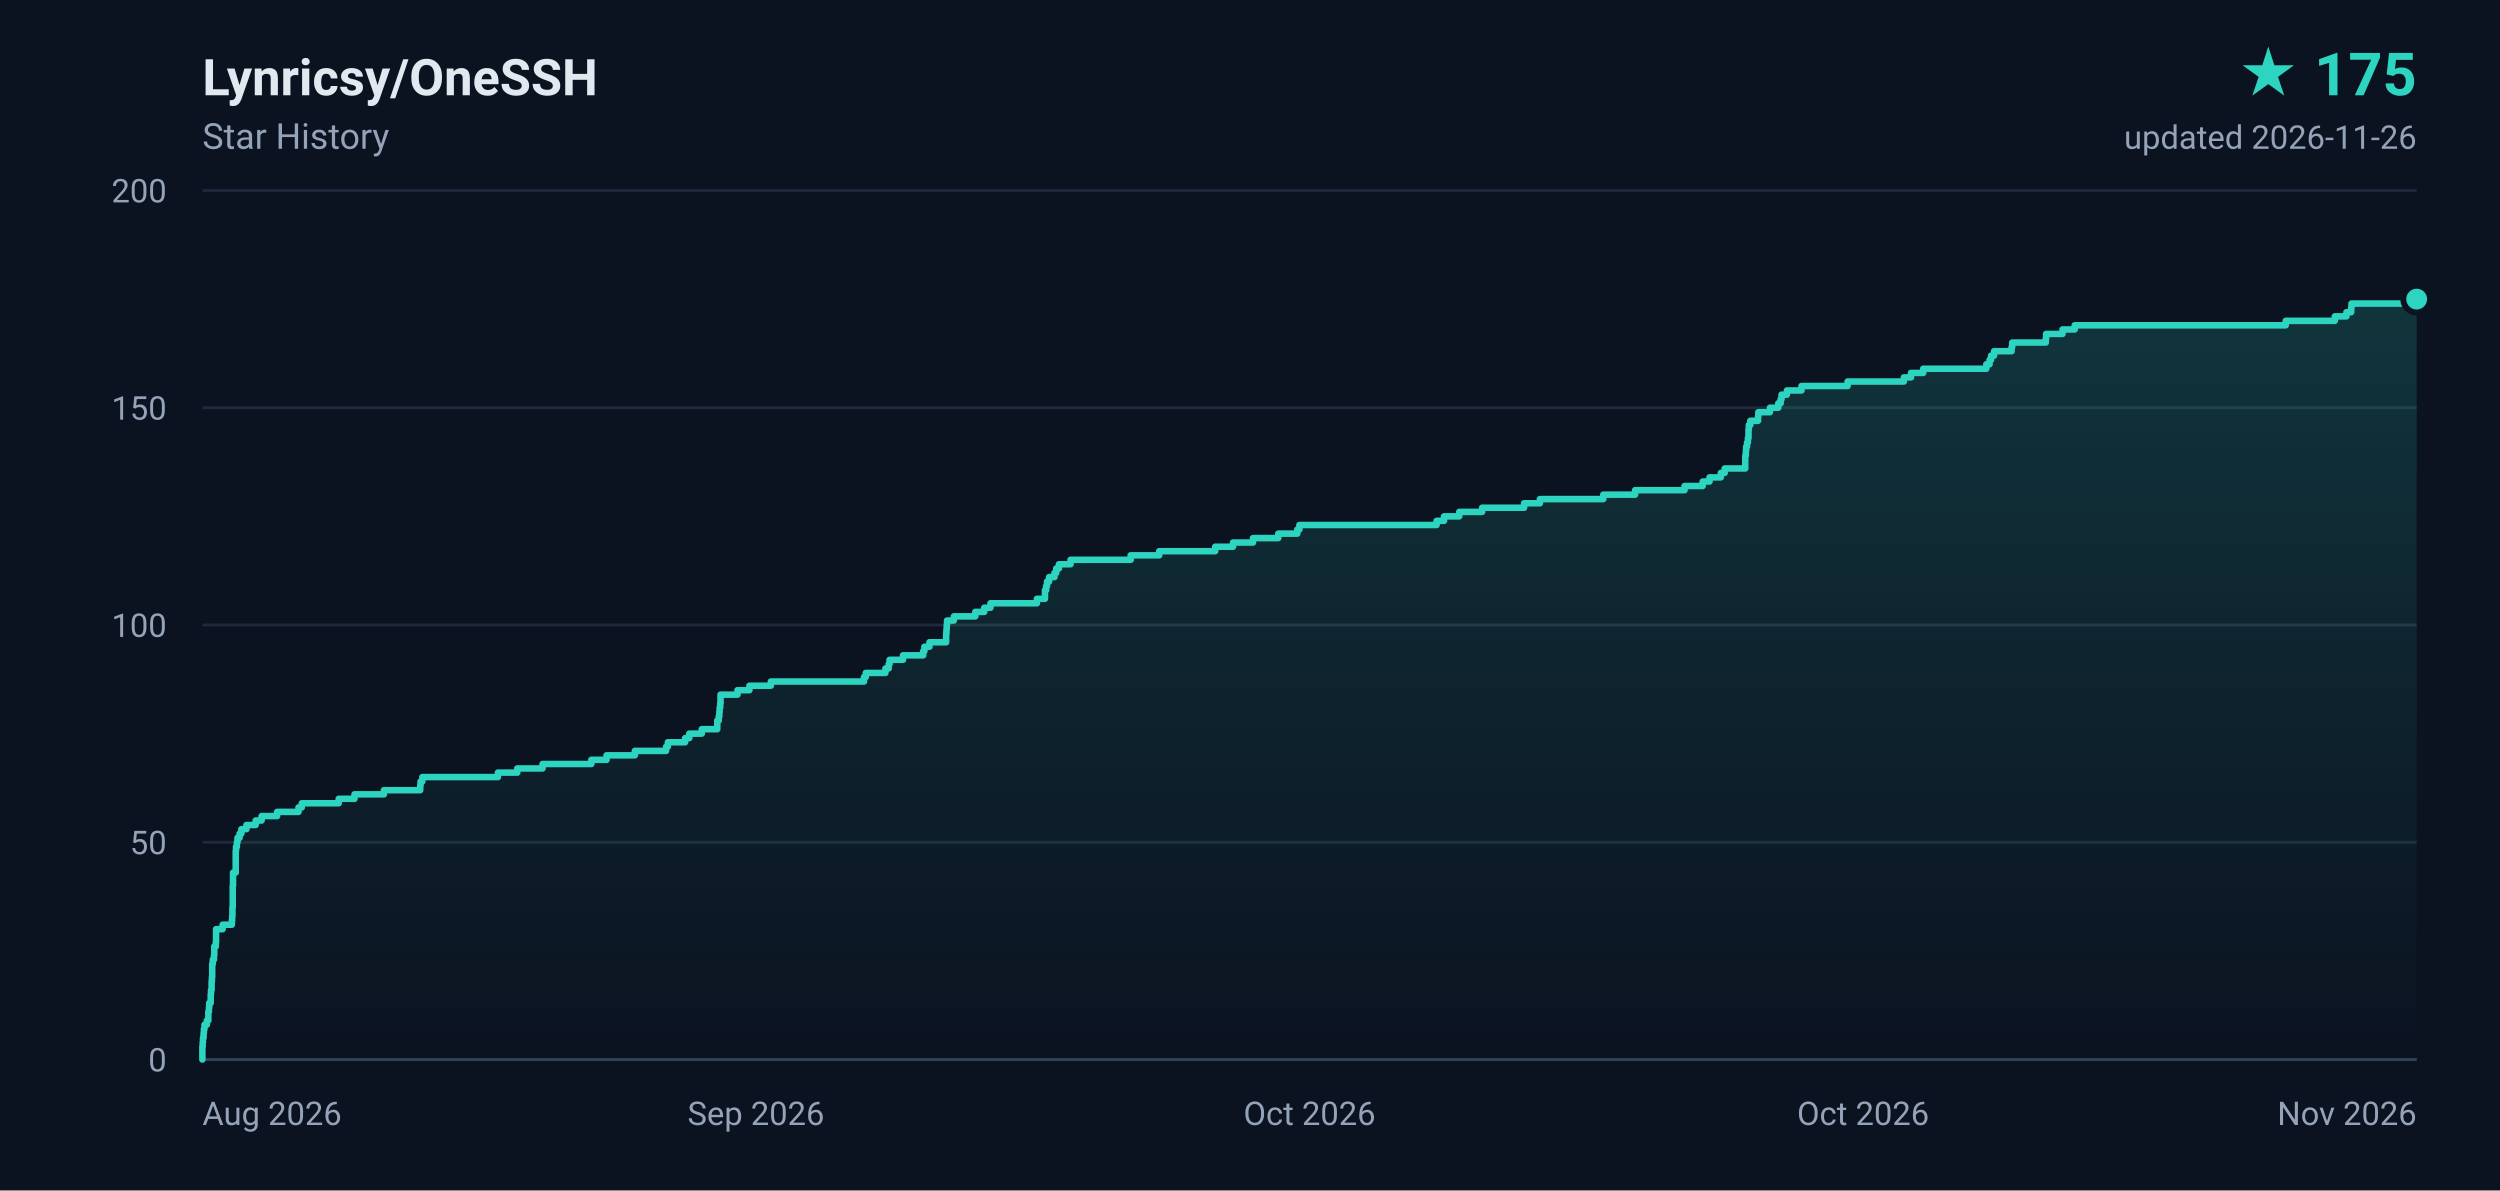
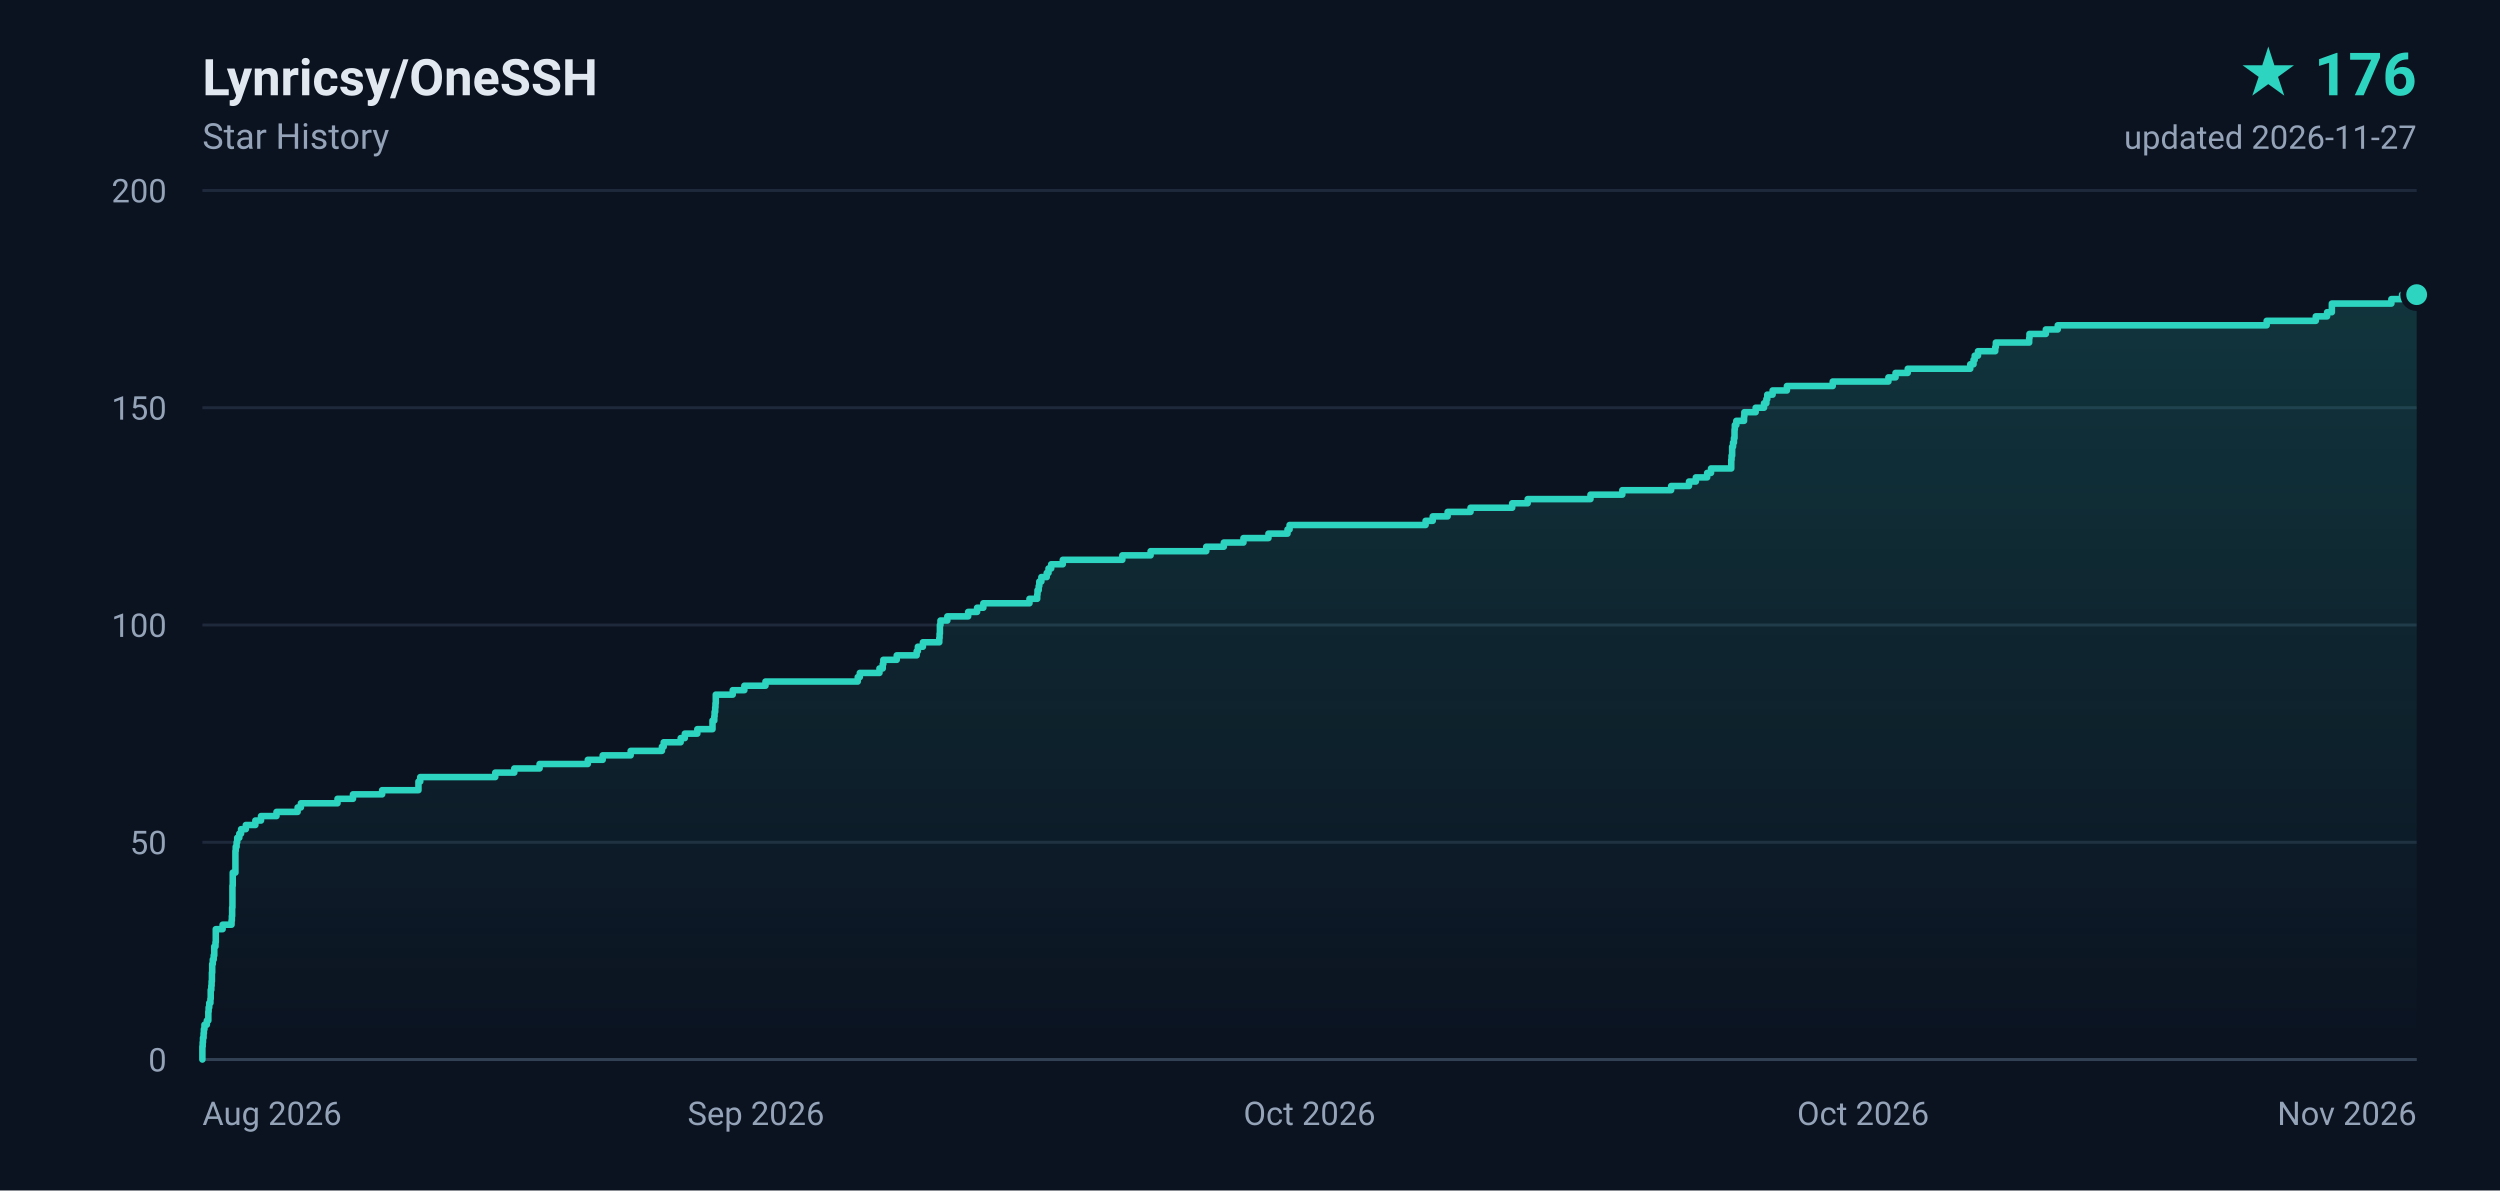
- <svg xmlns="http://www.w3.org/2000/svg" width="840" height="400" viewBox="0 0 840 400" role="img" aria-label="Lynricsy/OneSSH star history, 175 stars">
+ <svg xmlns="http://www.w3.org/2000/svg" width="840" height="400" viewBox="0 0 840 400" role="img" aria-label="Lynricsy/OneSSH star history, 176 stars">
  <defs>
    <linearGradient id="area" x1="0" y1="0" x2="0" y2="1">
      <stop offset="0%" stop-color="#2dd4bf" stop-opacity="0.18" />
      <stop offset="100%" stop-color="#2dd4bf" stop-opacity="0" />
    </linearGradient>
  </defs>
  <rect width="840" height="400" fill="#0b1220" />
  <g font-family="ui-sans-serif,-apple-system,BlinkMacSystemFont,'Segoe UI',Roboto,'Helvetica Neue',Arial,sans-serif">
    <text x="68" y="32" fill="#e2e8f0" font-size="17" font-weight="600">Lynricsy/OneSSH</text>
    <text x="68" y="50" fill="#94a3b8" font-size="12">Star History</text>
-     <text x="812" y="32" fill="#2dd4bf" font-size="20" font-weight="700" text-anchor="end">★ 175</text>
-     <text x="812" y="50" fill="#94a3b8" font-size="11" text-anchor="end">updated 2026-11-26</text>
+     <text x="812" y="32" fill="#2dd4bf" font-size="20" font-weight="700" text-anchor="end">★ 176</text>
+     <text x="812" y="50" fill="#94a3b8" font-size="11" text-anchor="end">updated 2026-11-27</text>
    <line x1="68" y1="356.0" x2="812" y2="356.0" stroke="#1e293b" stroke-width="1" />
    <text x="56" y="360.0" fill="#94a3b8" font-size="11" text-anchor="end">0</text>
    <line x1="68" y1="283.0" x2="812" y2="283.0" stroke="#1e293b" stroke-width="1" />
    <text x="56" y="287.0" fill="#94a3b8" font-size="11" text-anchor="end">50</text>
    <line x1="68" y1="210.0" x2="812" y2="210.0" stroke="#1e293b" stroke-width="1" />
    <text x="56" y="214.0" fill="#94a3b8" font-size="11" text-anchor="end">100</text>
    <line x1="68" y1="137.0" x2="812" y2="137.0" stroke="#1e293b" stroke-width="1" />
    <text x="56" y="141.0" fill="#94a3b8" font-size="11" text-anchor="end">150</text>
    <line x1="68" y1="64.0" x2="812" y2="64.0" stroke="#1e293b" stroke-width="1" />
    <text x="56" y="68.0" fill="#94a3b8" font-size="11" text-anchor="end">200</text>
    <text x="68.0" y="378.0" fill="#94a3b8" font-size="11" text-anchor="start">Aug 2026</text>
    <text x="254.0" y="378.0" fill="#94a3b8" font-size="11" text-anchor="middle">Sep 2026</text>
    <text x="440.0" y="378.0" fill="#94a3b8" font-size="11" text-anchor="middle">Oct 2026</text>
    <text x="626.0" y="378.0" fill="#94a3b8" font-size="11" text-anchor="middle">Oct 2026</text>
    <text x="812.0" y="378.0" fill="#94a3b8" font-size="11" text-anchor="end">Nov 2026</text>
    <line x1="68" y1="356" x2="812" y2="356" stroke="#334155" stroke-width="1" />
-     <path d="M 68.0 356.0 L 68.0 356.0 L 68.0 354.5 L 68.0 354.5 L 68.0 353.1 L 68.0 353.1 L 68.0 351.6 L 68.1 351.6 L 68.1 350.2 L 68.2 350.2 L 68.2 348.7 L 68.4 348.7 L 68.4 347.2 L 68.5 347.2 L 68.5 345.8 L 68.7 345.8 L 68.7 344.3 L 69.5 344.3 L 69.5 342.9 L 70.0 342.9 L 70.0 341.4 L 70.0 341.4 L 70.0 339.9 L 70.2 339.9 L 70.2 338.5 L 70.3 338.5 L 70.3 337.0 L 70.8 337.0 L 70.8 335.6 L 70.8 335.6 L 70.8 334.1 L 70.9 334.1 L 70.9 332.6 L 71.1 332.6 L 71.1 331.2 L 71.1 331.2 L 71.1 329.7 L 71.2 329.7 L 71.2 328.3 L 71.3 328.3 L 71.3 326.8 L 71.3 326.8 L 71.3 325.3 L 71.3 325.3 L 71.3 323.9 L 71.5 323.9 L 71.5 322.4 L 71.9 322.4 L 71.9 321.0 L 72.0 321.0 L 72.0 319.5 L 72.0 319.5 L 72.0 318.0 L 72.5 318.0 L 72.5 316.6 L 72.6 316.6 L 72.6 315.1 L 72.6 315.1 L 72.6 313.7 L 72.6 313.7 L 72.6 312.2 L 74.8 312.2 L 74.8 310.7 L 77.9 310.7 L 77.9 309.3 L 78.0 309.3 L 78.0 307.8 L 78.1 307.8 L 78.1 306.4 L 78.1 306.4 L 78.1 304.9 L 78.2 304.9 L 78.2 303.4 L 78.2 303.4 L 78.2 302.0 L 78.2 302.0 L 78.2 300.5 L 78.2 300.5 L 78.2 299.1 L 78.2 299.1 L 78.2 297.6 L 78.3 297.6 L 78.3 296.1 L 78.3 296.1 L 78.3 294.7 L 78.3 294.7 L 78.3 293.2 L 79.2 293.2 L 79.2 291.8 L 79.2 291.8 L 79.2 290.3 L 79.2 290.3 L 79.2 288.8 L 79.2 288.8 L 79.2 287.4 L 79.2 287.4 L 79.2 285.9 L 79.3 285.9 L 79.3 284.5 L 79.6 284.5 L 79.6 283.0 L 79.8 283.0 L 79.8 281.5 L 80.5 281.5 L 80.5 280.1 L 81.1 280.1 L 81.1 278.6 L 82.8 278.6 L 82.8 277.2 L 85.9 277.2 L 85.9 275.7 L 87.9 275.7 L 87.9 274.2 L 93.1 274.2 L 93.1 272.8 L 100.3 272.8 L 100.3 271.3 L 101.4 271.3 L 101.4 269.9 L 113.8 269.9 L 113.8 268.4 L 119.1 268.4 L 119.1 266.9 L 129.0 266.9 L 129.0 265.5 L 141.2 265.5 L 141.2 264.0 L 141.3 264.0 L 141.3 262.6 L 141.9 262.6 L 141.9 261.1 L 167.3 261.1 L 167.3 259.6 L 173.8 259.6 L 173.8 258.2 L 182.3 258.2 L 182.3 256.7 L 198.7 256.7 L 198.7 255.3 L 203.8 255.3 L 203.8 253.8 L 213.3 253.8 L 213.3 252.3 L 223.8 252.3 L 223.8 250.9 L 224.4 250.9 L 224.4 249.4 L 230.2 249.4 L 230.2 248.0 L 231.6 248.0 L 231.6 246.5 L 235.8 246.5 L 235.8 245.0 L 241.0 245.0 L 241.0 243.6 L 241.0 243.6 L 241.0 242.1 L 241.5 242.1 L 241.5 240.7 L 241.7 240.7 L 241.7 239.2 L 241.8 239.2 L 241.8 237.7 L 242.0 237.7 L 242.0 236.3 L 242.1 236.3 L 242.1 234.8 L 242.1 234.8 L 242.1 233.4 L 247.8 233.4 L 247.8 231.9 L 251.8 231.9 L 251.8 230.4 L 259.0 230.4 L 259.0 229.0 L 290.3 229.0 L 290.3 227.5 L 290.9 227.5 L 290.9 226.1 L 297.5 226.1 L 297.5 224.6 L 298.6 224.6 L 298.6 223.1 L 298.9 223.1 L 298.9 221.7 L 303.4 221.7 L 303.4 220.2 L 310.2 220.2 L 310.2 218.8 L 310.6 218.8 L 310.6 217.3 L 312.3 217.3 L 312.3 215.8 L 317.9 215.8 L 317.9 214.4 L 317.9 214.4 L 317.9 212.9 L 318.0 212.9 L 318.0 211.5 L 318.1 211.5 L 318.1 210.0 L 318.2 210.0 L 318.2 208.5 L 320.5 208.5 L 320.5 207.1 L 327.7 207.1 L 327.7 205.6 L 330.7 205.6 L 330.7 204.2 L 332.8 204.2 L 332.8 202.7 L 348.4 202.7 L 348.4 201.2 L 351.1 201.2 L 351.1 199.8 L 351.1 199.8 L 351.1 198.3 L 351.5 198.3 L 351.5 196.9 L 351.8 196.9 L 351.8 195.4 L 352.5 195.4 L 352.5 193.9 L 354.3 193.9 L 354.3 192.5 L 354.9 192.5 L 354.9 191.0 L 355.8 191.0 L 355.8 189.6 L 359.7 189.6 L 359.7 188.1 L 379.9 188.1 L 379.9 186.6 L 389.5 186.6 L 389.5 185.2 L 408.3 185.2 L 408.3 183.7 L 414.3 183.7 L 414.3 182.3 L 421.0 182.3 L 421.0 180.8 L 429.5 180.8 L 429.5 179.3 L 435.9 179.3 L 435.9 177.9 L 436.6 177.9 L 436.6 176.4 L 482.7 176.4 L 482.7 175.0 L 485.2 175.0 L 485.2 173.5 L 490.3 173.5 L 490.3 172.0 L 498.0 172.0 L 498.0 170.6 L 512.1 170.6 L 512.1 169.1 L 517.4 169.1 L 517.4 167.7 L 538.7 167.7 L 538.7 166.2 L 549.4 166.2 L 549.4 164.7 L 566.0 164.7 L 566.0 163.3 L 572.1 163.3 L 572.1 161.8 L 574.4 161.8 L 574.4 160.4 L 578.2 160.4 L 578.2 158.9 L 579.5 158.9 L 579.5 157.4 L 586.4 157.4 L 586.4 156.0 L 586.4 156.0 L 586.4 154.5 L 586.4 154.5 L 586.4 153.1 L 586.6 153.1 L 586.6 151.6 L 586.7 151.6 L 586.7 150.1 L 587.0 150.1 L 587.0 148.7 L 587.3 148.7 L 587.3 147.2 L 587.5 147.2 L 587.5 145.8 L 587.5 145.8 L 587.5 144.3 L 587.6 144.3 L 587.6 142.8 L 588.1 142.8 L 588.1 141.4 L 590.7 141.4 L 590.7 139.9 L 590.8 139.9 L 590.8 138.5 L 594.7 138.5 L 594.7 137.0 L 597.5 137.0 L 597.5 135.5 L 598.3 135.5 L 598.3 134.1 L 598.6 134.1 L 598.6 132.6 L 600.4 132.6 L 600.4 131.2 L 605.3 131.2 L 605.3 129.7 L 620.8 129.7 L 620.8 128.2 L 639.7 128.2 L 639.7 126.8 L 642.1 126.8 L 642.1 125.3 L 646.2 125.3 L 646.2 123.9 L 667.4 123.9 L 667.4 122.4 L 668.5 122.4 L 668.5 120.9 L 669.0 120.9 L 669.0 119.5 L 670.0 119.5 L 670.0 118.0 L 675.9 118.0 L 675.9 116.6 L 676.1 116.6 L 676.1 115.1 L 687.4 115.1 L 687.4 113.6 L 687.5 113.6 L 687.5 112.2 L 693.0 112.2 L 693.0 110.7 L 697.1 110.7 L 697.1 109.3 L 768.0 109.3 L 768.0 107.8 L 784.5 107.8 L 784.5 106.3 L 788.4 106.3 L 788.4 104.9 L 790.0 104.9 L 790.0 103.4 L 790.1 103.4 L 790.1 102.0 L 810.2 102.0 L 810.2 100.5 L 812.0 100.5 L 812.0 356.0 L 68.0 356.0 Z" fill="url(#area)" />
-     <path d="M 68.0 356.0 L 68.0 356.0 L 68.0 354.5 L 68.0 354.5 L 68.0 353.1 L 68.0 353.1 L 68.0 351.6 L 68.1 351.6 L 68.1 350.2 L 68.2 350.2 L 68.2 348.7 L 68.4 348.7 L 68.4 347.2 L 68.5 347.2 L 68.5 345.8 L 68.7 345.8 L 68.7 344.3 L 69.5 344.3 L 69.5 342.9 L 70.0 342.9 L 70.0 341.4 L 70.0 341.4 L 70.0 339.9 L 70.2 339.9 L 70.2 338.5 L 70.3 338.5 L 70.3 337.0 L 70.8 337.0 L 70.8 335.6 L 70.8 335.6 L 70.8 334.1 L 70.9 334.1 L 70.9 332.6 L 71.1 332.6 L 71.1 331.2 L 71.1 331.2 L 71.1 329.7 L 71.2 329.7 L 71.2 328.3 L 71.3 328.3 L 71.3 326.8 L 71.3 326.8 L 71.3 325.3 L 71.3 325.3 L 71.3 323.9 L 71.5 323.9 L 71.5 322.4 L 71.9 322.4 L 71.9 321.0 L 72.0 321.0 L 72.0 319.5 L 72.0 319.5 L 72.0 318.0 L 72.5 318.0 L 72.5 316.6 L 72.6 316.6 L 72.6 315.1 L 72.6 315.1 L 72.6 313.7 L 72.6 313.7 L 72.6 312.2 L 74.8 312.2 L 74.8 310.7 L 77.9 310.7 L 77.9 309.3 L 78.0 309.3 L 78.0 307.8 L 78.1 307.8 L 78.1 306.4 L 78.1 306.4 L 78.1 304.9 L 78.2 304.9 L 78.2 303.4 L 78.2 303.4 L 78.2 302.0 L 78.2 302.0 L 78.2 300.5 L 78.2 300.5 L 78.2 299.1 L 78.2 299.1 L 78.2 297.6 L 78.3 297.6 L 78.3 296.1 L 78.3 296.1 L 78.3 294.7 L 78.3 294.7 L 78.3 293.2 L 79.2 293.2 L 79.2 291.8 L 79.2 291.8 L 79.2 290.3 L 79.2 290.3 L 79.2 288.8 L 79.2 288.8 L 79.2 287.4 L 79.2 287.4 L 79.2 285.9 L 79.3 285.9 L 79.3 284.5 L 79.6 284.5 L 79.6 283.0 L 79.8 283.0 L 79.8 281.5 L 80.5 281.5 L 80.5 280.1 L 81.1 280.1 L 81.1 278.6 L 82.8 278.6 L 82.8 277.2 L 85.9 277.2 L 85.9 275.7 L 87.9 275.7 L 87.9 274.2 L 93.1 274.2 L 93.1 272.8 L 100.3 272.8 L 100.3 271.3 L 101.4 271.3 L 101.4 269.9 L 113.8 269.9 L 113.8 268.4 L 119.1 268.4 L 119.1 266.9 L 129.0 266.9 L 129.0 265.5 L 141.2 265.5 L 141.2 264.0 L 141.3 264.0 L 141.3 262.6 L 141.9 262.6 L 141.9 261.1 L 167.3 261.1 L 167.3 259.6 L 173.8 259.6 L 173.8 258.2 L 182.3 258.2 L 182.3 256.7 L 198.7 256.7 L 198.7 255.3 L 203.8 255.3 L 203.8 253.8 L 213.3 253.8 L 213.3 252.3 L 223.8 252.3 L 223.8 250.9 L 224.4 250.9 L 224.4 249.4 L 230.2 249.4 L 230.2 248.0 L 231.6 248.0 L 231.6 246.5 L 235.8 246.5 L 235.8 245.0 L 241.0 245.0 L 241.0 243.6 L 241.0 243.6 L 241.0 242.1 L 241.5 242.1 L 241.5 240.7 L 241.7 240.7 L 241.7 239.2 L 241.8 239.2 L 241.8 237.7 L 242.0 237.7 L 242.0 236.3 L 242.1 236.3 L 242.1 234.8 L 242.1 234.8 L 242.1 233.4 L 247.8 233.4 L 247.8 231.9 L 251.8 231.9 L 251.8 230.4 L 259.0 230.4 L 259.0 229.0 L 290.3 229.0 L 290.3 227.5 L 290.9 227.5 L 290.9 226.1 L 297.5 226.1 L 297.5 224.6 L 298.6 224.6 L 298.6 223.1 L 298.9 223.1 L 298.9 221.7 L 303.4 221.7 L 303.4 220.2 L 310.2 220.2 L 310.2 218.8 L 310.6 218.8 L 310.6 217.3 L 312.3 217.3 L 312.3 215.8 L 317.9 215.8 L 317.9 214.4 L 317.9 214.4 L 317.9 212.9 L 318.0 212.9 L 318.0 211.5 L 318.1 211.5 L 318.1 210.0 L 318.2 210.0 L 318.2 208.5 L 320.5 208.5 L 320.5 207.1 L 327.7 207.1 L 327.7 205.6 L 330.7 205.6 L 330.7 204.2 L 332.8 204.2 L 332.8 202.7 L 348.4 202.7 L 348.4 201.2 L 351.1 201.2 L 351.1 199.8 L 351.1 199.8 L 351.1 198.3 L 351.5 198.3 L 351.5 196.9 L 351.8 196.9 L 351.8 195.4 L 352.5 195.4 L 352.5 193.9 L 354.3 193.9 L 354.3 192.5 L 354.9 192.5 L 354.9 191.0 L 355.8 191.0 L 355.8 189.6 L 359.7 189.6 L 359.7 188.1 L 379.9 188.1 L 379.9 186.6 L 389.5 186.6 L 389.5 185.2 L 408.3 185.2 L 408.3 183.7 L 414.3 183.7 L 414.3 182.3 L 421.0 182.3 L 421.0 180.8 L 429.5 180.8 L 429.5 179.3 L 435.9 179.3 L 435.9 177.9 L 436.6 177.9 L 436.6 176.4 L 482.7 176.4 L 482.7 175.0 L 485.2 175.0 L 485.2 173.5 L 490.3 173.5 L 490.3 172.0 L 498.0 172.0 L 498.0 170.6 L 512.1 170.6 L 512.1 169.1 L 517.4 169.1 L 517.4 167.7 L 538.7 167.7 L 538.7 166.2 L 549.4 166.2 L 549.4 164.7 L 566.0 164.7 L 566.0 163.3 L 572.1 163.3 L 572.1 161.8 L 574.4 161.8 L 574.4 160.4 L 578.2 160.4 L 578.2 158.9 L 579.5 158.9 L 579.5 157.4 L 586.4 157.4 L 586.4 156.0 L 586.4 156.0 L 586.4 154.5 L 586.4 154.5 L 586.4 153.1 L 586.6 153.1 L 586.6 151.6 L 586.7 151.6 L 586.7 150.1 L 587.0 150.1 L 587.0 148.7 L 587.3 148.7 L 587.3 147.2 L 587.5 147.2 L 587.5 145.8 L 587.5 145.8 L 587.5 144.3 L 587.6 144.3 L 587.6 142.8 L 588.1 142.8 L 588.1 141.4 L 590.7 141.4 L 590.7 139.9 L 590.8 139.9 L 590.8 138.5 L 594.7 138.5 L 594.7 137.0 L 597.5 137.0 L 597.5 135.5 L 598.3 135.5 L 598.3 134.1 L 598.6 134.1 L 598.6 132.6 L 600.4 132.6 L 600.4 131.2 L 605.3 131.2 L 605.3 129.7 L 620.8 129.7 L 620.8 128.2 L 639.7 128.2 L 639.7 126.8 L 642.1 126.8 L 642.1 125.3 L 646.2 125.3 L 646.2 123.9 L 667.4 123.9 L 667.4 122.4 L 668.5 122.4 L 668.5 120.9 L 669.0 120.9 L 669.0 119.5 L 670.0 119.5 L 670.0 118.0 L 675.9 118.0 L 675.9 116.6 L 676.1 116.6 L 676.1 115.1 L 687.4 115.1 L 687.4 113.6 L 687.5 113.6 L 687.5 112.2 L 693.0 112.2 L 693.0 110.7 L 697.1 110.7 L 697.1 109.3 L 768.0 109.3 L 768.0 107.8 L 784.5 107.8 L 784.5 106.3 L 788.4 106.3 L 788.4 104.9 L 790.0 104.9 L 790.0 103.4 L 790.1 103.4 L 790.1 102.0 L 810.2 102.0 L 810.2 100.5 L 812.0 100.5" fill="none" stroke="#2dd4bf" stroke-width="2.2" stroke-linejoin="round" stroke-linecap="round" />
-     <circle cx="812.0" cy="100.5" r="4.5" fill="#2dd4bf" stroke="#0b1220" stroke-width="2" />
+     <path d="M 68.0 356.0 L 68.0 356.0 L 68.0 354.5 L 68.0 354.5 L 68.0 353.1 L 68.0 353.1 L 68.0 351.6 L 68.1 351.6 L 68.1 350.2 L 68.2 350.2 L 68.2 348.7 L 68.4 348.7 L 68.4 347.2 L 68.5 347.2 L 68.5 345.8 L 68.7 345.8 L 68.7 344.3 L 69.5 344.3 L 69.5 342.9 L 70.0 342.9 L 70.0 341.4 L 70.0 341.4 L 70.0 339.9 L 70.1 339.9 L 70.1 338.5 L 70.3 338.5 L 70.3 337.0 L 70.7 337.0 L 70.7 335.6 L 70.8 335.6 L 70.8 334.1 L 70.8 334.1 L 70.8 332.6 L 71.0 332.6 L 71.0 331.2 L 71.1 331.2 L 71.1 329.7 L 71.2 329.7 L 71.2 328.3 L 71.2 328.3 L 71.2 326.8 L 71.3 326.8 L 71.3 325.3 L 71.3 325.3 L 71.3 323.9 L 71.5 323.9 L 71.5 322.4 L 71.8 322.4 L 71.8 321.0 L 72.0 321.0 L 72.0 319.5 L 72.0 319.5 L 72.0 318.0 L 72.4 318.0 L 72.4 316.6 L 72.5 316.6 L 72.5 315.1 L 72.5 315.1 L 72.5 313.7 L 72.5 313.7 L 72.5 312.2 L 74.8 312.2 L 74.8 310.7 L 77.8 310.7 L 77.8 309.3 L 77.9 309.3 L 77.9 307.8 L 78.0 307.8 L 78.0 306.4 L 78.0 306.4 L 78.0 304.9 L 78.1 304.9 L 78.1 303.4 L 78.1 303.4 L 78.1 302.0 L 78.1 302.0 L 78.1 300.5 L 78.1 300.5 L 78.1 299.1 L 78.1 299.1 L 78.1 297.6 L 78.2 297.6 L 78.2 296.1 L 78.2 296.1 L 78.2 294.7 L 78.2 294.7 L 78.2 293.2 L 79.1 293.2 L 79.1 291.8 L 79.1 291.8 L 79.1 290.3 L 79.1 290.3 L 79.1 288.8 L 79.1 288.8 L 79.1 287.4 L 79.1 287.4 L 79.1 285.9 L 79.2 285.9 L 79.2 284.5 L 79.5 284.5 L 79.5 283.0 L 79.7 283.0 L 79.7 281.5 L 80.4 281.5 L 80.4 280.1 L 81.0 280.1 L 81.0 278.6 L 82.6 278.6 L 82.6 277.2 L 85.8 277.2 L 85.8 275.7 L 87.7 275.7 L 87.7 274.2 L 92.9 274.2 L 92.9 272.8 L 100.0 272.8 L 100.0 271.3 L 101.1 271.3 L 101.1 269.9 L 113.4 269.9 L 113.4 268.4 L 118.6 268.4 L 118.6 266.9 L 128.4 266.9 L 128.4 265.5 L 140.6 265.5 L 140.6 264.0 L 140.6 264.0 L 140.6 262.6 L 141.2 262.6 L 141.2 261.1 L 166.4 261.1 L 166.4 259.6 L 172.8 259.6 L 172.8 258.2 L 181.3 258.2 L 181.3 256.7 L 197.5 256.7 L 197.5 255.3 L 202.5 255.3 L 202.5 253.8 L 211.9 253.8 L 211.9 252.3 L 222.4 252.3 L 222.4 250.9 L 223.0 250.9 L 223.0 249.4 L 228.7 249.4 L 228.7 248.0 L 230.1 248.0 L 230.1 246.5 L 234.3 246.5 L 234.3 245.0 L 239.4 245.0 L 239.4 243.6 L 239.4 243.6 L 239.4 242.1 L 240.0 242.1 L 240.0 240.7 L 240.1 240.7 L 240.1 239.2 L 240.3 239.2 L 240.3 237.7 L 240.4 237.7 L 240.4 236.3 L 240.5 236.3 L 240.5 234.8 L 240.5 234.8 L 240.5 233.4 L 246.2 233.4 L 246.2 231.9 L 250.1 231.9 L 250.1 230.4 L 257.2 230.4 L 257.2 229.0 L 288.2 229.0 L 288.2 227.5 L 288.9 227.5 L 288.9 226.1 L 295.5 226.1 L 295.5 224.6 L 296.6 224.6 L 296.6 223.1 L 296.8 223.1 L 296.8 221.7 L 301.3 221.7 L 301.3 220.2 L 308.0 220.2 L 308.0 218.8 L 308.4 218.8 L 308.4 217.3 L 310.1 217.3 L 310.1 215.8 L 315.6 215.8 L 315.6 214.4 L 315.7 214.4 L 315.7 212.9 L 315.8 212.9 L 315.8 211.5 L 315.8 211.5 L 315.8 210.0 L 316.0 210.0 L 316.0 208.5 L 318.3 208.5 L 318.3 207.1 L 325.3 207.1 L 325.3 205.6 L 328.3 205.6 L 328.3 204.2 L 330.4 204.2 L 330.4 202.7 L 345.9 202.7 L 345.9 201.2 L 348.5 201.2 L 348.5 199.8 L 348.6 199.8 L 348.6 198.3 L 349.0 198.3 L 349.0 196.9 L 349.2 196.9 L 349.2 195.4 L 349.9 195.4 L 349.9 193.9 L 351.7 193.9 L 351.7 192.5 L 352.3 192.5 L 352.3 191.0 L 353.2 191.0 L 353.2 189.6 L 357.1 189.6 L 357.1 188.1 L 377.1 188.1 L 377.1 186.6 L 386.6 186.6 L 386.6 185.2 L 405.3 185.2 L 405.3 183.7 L 411.2 183.7 L 411.2 182.3 L 417.8 182.3 L 417.8 180.8 L 426.2 180.8 L 426.2 179.3 L 432.6 179.3 L 432.6 177.9 L 433.3 177.9 L 433.3 176.4 L 479.0 176.4 L 479.0 175.0 L 481.4 175.0 L 481.4 173.5 L 486.4 173.5 L 486.4 172.0 L 494.1 172.0 L 494.1 170.6 L 508.1 170.6 L 508.1 169.1 L 513.3 169.1 L 513.3 167.7 L 534.4 167.7 L 534.4 166.2 L 545.1 166.2 L 545.1 164.7 L 561.5 164.7 L 561.5 163.3 L 567.5 163.3 L 567.5 161.8 L 569.8 161.8 L 569.8 160.4 L 573.6 160.4 L 573.6 158.9 L 574.9 158.9 L 574.9 157.4 L 581.7 157.4 L 581.7 156.0 L 581.7 156.0 L 581.7 154.5 L 581.8 154.5 L 581.8 153.1 L 582.0 153.1 L 582.0 151.6 L 582.0 151.6 L 582.0 150.1 L 582.3 150.1 L 582.3 148.7 L 582.6 148.7 L 582.6 147.2 L 582.8 147.2 L 582.8 145.8 L 582.8 145.8 L 582.8 144.3 L 582.9 144.3 L 582.9 142.8 L 583.4 142.8 L 583.4 141.4 L 586.0 141.4 L 586.0 139.9 L 586.1 139.9 L 586.1 138.5 L 589.9 138.5 L 589.9 137.0 L 592.7 137.0 L 592.7 135.5 L 593.5 135.5 L 593.5 134.1 L 593.8 134.1 L 593.8 132.6 L 595.6 132.6 L 595.6 131.2 L 600.4 131.2 L 600.4 129.7 L 615.8 129.7 L 615.8 128.2 L 634.5 128.2 L 634.5 126.8 L 636.9 126.8 L 636.9 125.3 L 641.0 125.3 L 641.0 123.9 L 662.0 123.9 L 662.0 122.4 L 663.1 122.4 L 663.1 120.9 L 663.5 120.9 L 663.5 119.5 L 664.6 119.5 L 664.6 118.0 L 670.4 118.0 L 670.4 116.6 L 670.6 116.6 L 670.6 115.1 L 681.8 115.1 L 681.8 113.6 L 681.9 113.6 L 681.9 112.2 L 687.4 112.2 L 687.4 110.7 L 691.4 110.7 L 691.4 109.3 L 761.6 109.3 L 761.6 107.8 L 778.1 107.8 L 778.1 106.3 L 781.9 106.3 L 781.9 104.9 L 783.5 104.9 L 783.5 103.4 L 783.5 103.4 L 783.5 102.0 L 803.5 102.0 L 803.5 100.5 L 807.1 100.5 L 807.1 99.0 L 812.0 99.0 L 812.0 356.0 L 68.0 356.0 Z" fill="url(#area)" />
+     <path d="M 68.0 356.0 L 68.0 356.0 L 68.0 354.5 L 68.0 354.5 L 68.0 353.1 L 68.0 353.1 L 68.0 351.6 L 68.1 351.6 L 68.1 350.2 L 68.2 350.2 L 68.2 348.7 L 68.4 348.7 L 68.4 347.2 L 68.5 347.2 L 68.5 345.8 L 68.7 345.8 L 68.7 344.3 L 69.5 344.3 L 69.5 342.9 L 70.0 342.9 L 70.0 341.4 L 70.0 341.4 L 70.0 339.9 L 70.1 339.9 L 70.1 338.5 L 70.3 338.5 L 70.3 337.0 L 70.7 337.0 L 70.7 335.6 L 70.8 335.6 L 70.8 334.1 L 70.8 334.1 L 70.8 332.6 L 71.0 332.6 L 71.0 331.2 L 71.1 331.2 L 71.1 329.7 L 71.2 329.7 L 71.2 328.3 L 71.2 328.3 L 71.2 326.8 L 71.3 326.8 L 71.3 325.3 L 71.3 325.3 L 71.3 323.9 L 71.5 323.9 L 71.5 322.4 L 71.8 322.4 L 71.8 321.0 L 72.0 321.0 L 72.0 319.5 L 72.0 319.5 L 72.0 318.0 L 72.4 318.0 L 72.4 316.6 L 72.5 316.6 L 72.5 315.1 L 72.5 315.1 L 72.5 313.7 L 72.5 313.7 L 72.5 312.2 L 74.8 312.2 L 74.8 310.7 L 77.8 310.7 L 77.8 309.3 L 77.9 309.3 L 77.9 307.8 L 78.0 307.8 L 78.0 306.4 L 78.0 306.4 L 78.0 304.9 L 78.1 304.9 L 78.1 303.4 L 78.1 303.4 L 78.1 302.0 L 78.1 302.0 L 78.1 300.5 L 78.1 300.5 L 78.1 299.1 L 78.1 299.1 L 78.1 297.6 L 78.2 297.6 L 78.2 296.1 L 78.2 296.1 L 78.2 294.7 L 78.2 294.7 L 78.2 293.2 L 79.1 293.2 L 79.1 291.8 L 79.1 291.8 L 79.1 290.3 L 79.1 290.3 L 79.1 288.8 L 79.1 288.8 L 79.1 287.4 L 79.1 287.4 L 79.1 285.9 L 79.2 285.9 L 79.2 284.5 L 79.5 284.5 L 79.5 283.0 L 79.7 283.0 L 79.7 281.5 L 80.4 281.5 L 80.4 280.1 L 81.0 280.1 L 81.0 278.6 L 82.6 278.6 L 82.6 277.2 L 85.8 277.2 L 85.8 275.7 L 87.7 275.7 L 87.7 274.2 L 92.9 274.2 L 92.9 272.8 L 100.0 272.8 L 100.0 271.3 L 101.1 271.3 L 101.1 269.9 L 113.4 269.9 L 113.4 268.4 L 118.6 268.4 L 118.6 266.9 L 128.4 266.9 L 128.4 265.5 L 140.6 265.5 L 140.6 264.0 L 140.6 264.0 L 140.6 262.6 L 141.2 262.6 L 141.2 261.1 L 166.4 261.1 L 166.4 259.6 L 172.8 259.6 L 172.8 258.2 L 181.3 258.2 L 181.3 256.7 L 197.5 256.7 L 197.5 255.3 L 202.5 255.3 L 202.5 253.8 L 211.9 253.8 L 211.9 252.3 L 222.4 252.3 L 222.4 250.9 L 223.0 250.9 L 223.0 249.4 L 228.7 249.4 L 228.7 248.0 L 230.1 248.0 L 230.1 246.5 L 234.3 246.5 L 234.3 245.0 L 239.4 245.0 L 239.4 243.6 L 239.4 243.6 L 239.4 242.1 L 240.0 242.1 L 240.0 240.7 L 240.1 240.7 L 240.1 239.2 L 240.3 239.2 L 240.3 237.7 L 240.4 237.7 L 240.4 236.3 L 240.5 236.3 L 240.5 234.8 L 240.5 234.8 L 240.5 233.4 L 246.2 233.4 L 246.2 231.9 L 250.1 231.9 L 250.1 230.4 L 257.2 230.4 L 257.2 229.0 L 288.2 229.0 L 288.2 227.5 L 288.9 227.5 L 288.9 226.1 L 295.5 226.1 L 295.5 224.6 L 296.6 224.6 L 296.6 223.1 L 296.8 223.1 L 296.8 221.7 L 301.3 221.7 L 301.3 220.2 L 308.0 220.2 L 308.0 218.8 L 308.4 218.8 L 308.4 217.3 L 310.1 217.3 L 310.1 215.8 L 315.6 215.8 L 315.6 214.4 L 315.7 214.4 L 315.7 212.9 L 315.8 212.9 L 315.8 211.5 L 315.8 211.5 L 315.8 210.0 L 316.0 210.0 L 316.0 208.5 L 318.3 208.5 L 318.3 207.1 L 325.3 207.1 L 325.3 205.6 L 328.3 205.6 L 328.3 204.2 L 330.4 204.2 L 330.4 202.7 L 345.9 202.7 L 345.9 201.2 L 348.5 201.2 L 348.5 199.8 L 348.6 199.8 L 348.6 198.3 L 349.0 198.3 L 349.0 196.9 L 349.2 196.9 L 349.2 195.4 L 349.9 195.4 L 349.9 193.9 L 351.7 193.9 L 351.7 192.5 L 352.3 192.5 L 352.3 191.0 L 353.2 191.0 L 353.2 189.6 L 357.1 189.6 L 357.1 188.1 L 377.1 188.1 L 377.1 186.6 L 386.6 186.6 L 386.6 185.2 L 405.3 185.2 L 405.3 183.7 L 411.2 183.7 L 411.2 182.3 L 417.8 182.3 L 417.8 180.8 L 426.2 180.8 L 426.2 179.3 L 432.6 179.3 L 432.6 177.9 L 433.3 177.9 L 433.3 176.4 L 479.0 176.4 L 479.0 175.0 L 481.4 175.0 L 481.4 173.5 L 486.4 173.5 L 486.4 172.0 L 494.1 172.0 L 494.1 170.6 L 508.1 170.6 L 508.1 169.1 L 513.3 169.1 L 513.3 167.7 L 534.4 167.7 L 534.4 166.2 L 545.1 166.2 L 545.1 164.7 L 561.5 164.7 L 561.5 163.3 L 567.5 163.3 L 567.5 161.8 L 569.8 161.8 L 569.8 160.4 L 573.6 160.4 L 573.6 158.9 L 574.9 158.9 L 574.9 157.4 L 581.7 157.4 L 581.7 156.0 L 581.7 156.0 L 581.7 154.5 L 581.8 154.5 L 581.8 153.1 L 582.0 153.1 L 582.0 151.6 L 582.0 151.6 L 582.0 150.1 L 582.3 150.1 L 582.3 148.7 L 582.6 148.7 L 582.6 147.2 L 582.8 147.2 L 582.8 145.8 L 582.8 145.8 L 582.8 144.3 L 582.9 144.3 L 582.9 142.8 L 583.4 142.8 L 583.4 141.4 L 586.0 141.4 L 586.0 139.9 L 586.1 139.9 L 586.1 138.5 L 589.9 138.5 L 589.9 137.0 L 592.7 137.0 L 592.7 135.5 L 593.5 135.5 L 593.5 134.1 L 593.8 134.1 L 593.8 132.6 L 595.6 132.6 L 595.6 131.2 L 600.4 131.2 L 600.4 129.7 L 615.8 129.7 L 615.8 128.2 L 634.5 128.2 L 634.5 126.8 L 636.9 126.8 L 636.9 125.3 L 641.0 125.3 L 641.0 123.9 L 662.0 123.9 L 662.0 122.4 L 663.1 122.4 L 663.1 120.9 L 663.5 120.9 L 663.5 119.5 L 664.6 119.5 L 664.6 118.0 L 670.4 118.0 L 670.4 116.6 L 670.6 116.6 L 670.6 115.1 L 681.8 115.1 L 681.8 113.6 L 681.9 113.6 L 681.9 112.2 L 687.4 112.2 L 687.4 110.7 L 691.4 110.7 L 691.4 109.3 L 761.6 109.3 L 761.6 107.8 L 778.1 107.8 L 778.1 106.3 L 781.9 106.3 L 781.9 104.9 L 783.5 104.9 L 783.5 103.4 L 783.5 103.4 L 783.5 102.0 L 803.5 102.0 L 803.5 100.5 L 807.1 100.5 L 807.1 99.0 L 812.0 99.0" fill="none" stroke="#2dd4bf" stroke-width="2.2" stroke-linejoin="round" stroke-linecap="round" />
+     <circle cx="812.0" cy="99.0" r="4.5" fill="#2dd4bf" stroke="#0b1220" stroke-width="2" />
  </g>
</svg>
